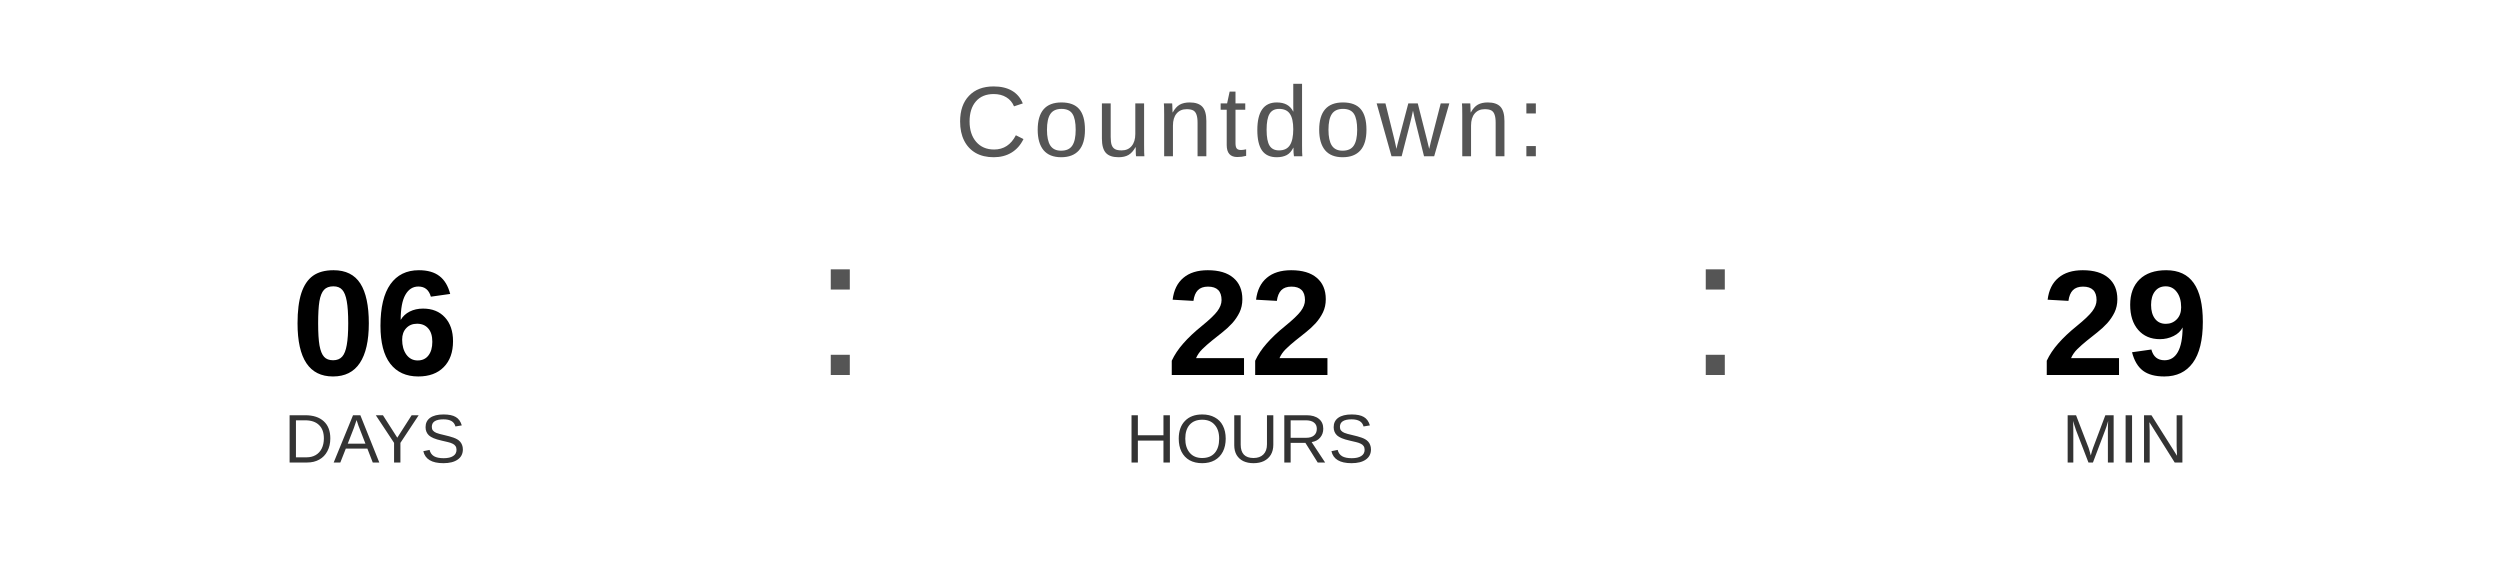
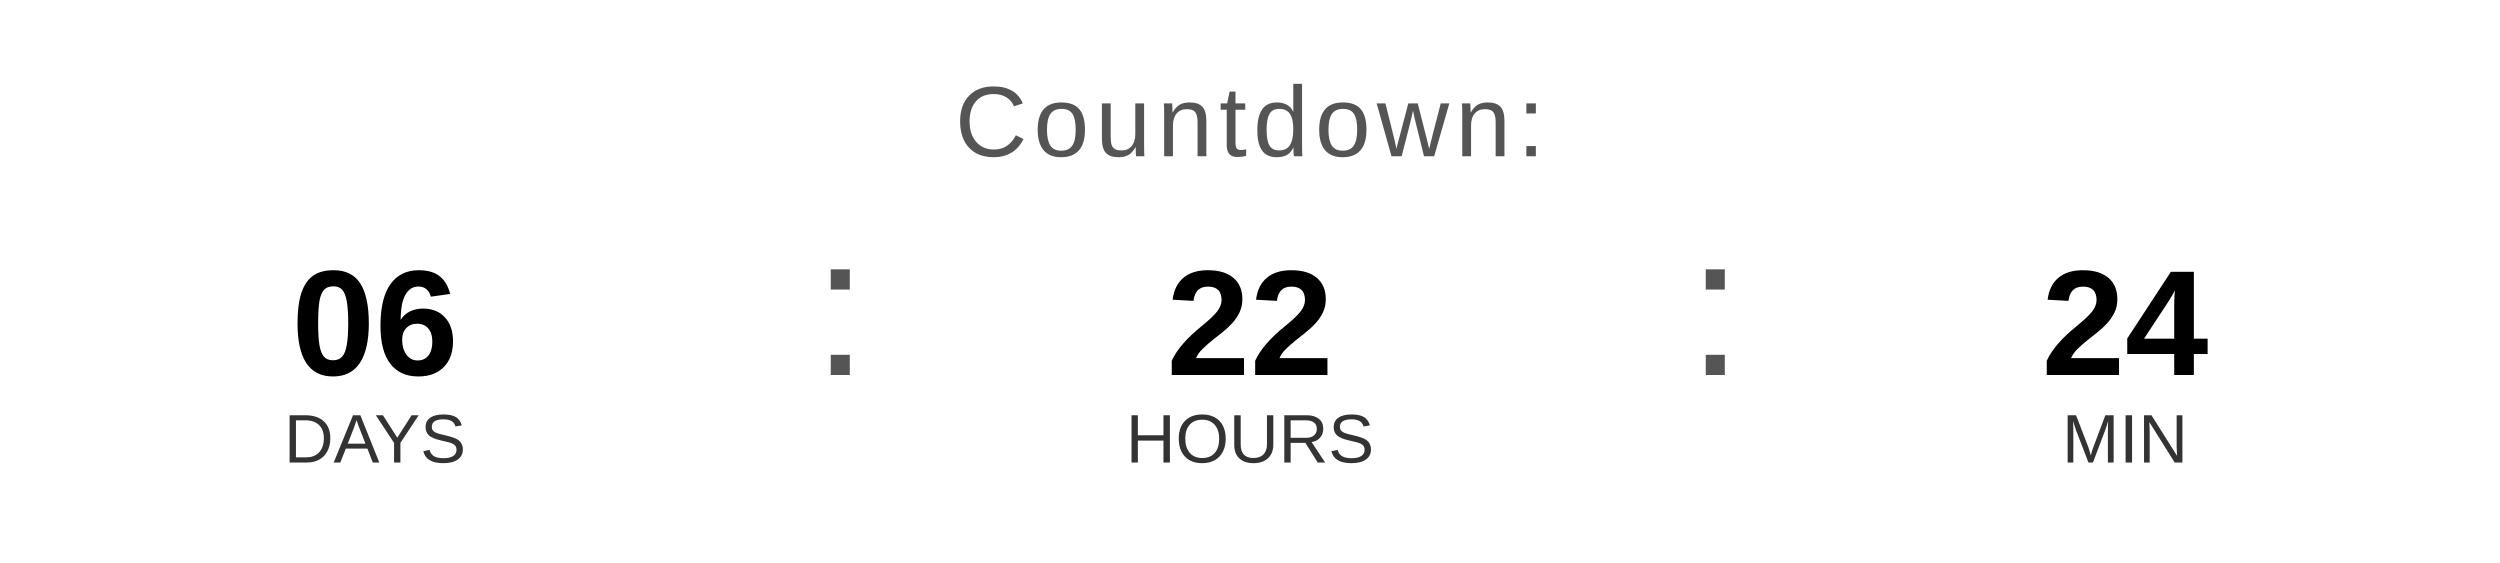
<svg xmlns="http://www.w3.org/2000/svg" width="400" height="90" viewBox="0 0 400 90">
  <text x="200" y="25" font-family="Arial, Helvetica, sans-serif" font-size="16" fill="#555555" text-anchor="middle" letter-spacing="1">
    Countdown:
  </text>
  <text x="60" y="60" font-family="Arial, Helvetica, sans-serif" font-size="24" font-weight="bold" fill="#000000" text-anchor="middle">06</text>
  <text x="60" y="74" font-family="Arial, Helvetica, sans-serif" font-size="11" fill="#333333" text-anchor="middle">DAYS</text>
  <text x="130" y="60" font-family="Arial, sans-serif" font-size="32" fill="#555555">:</text>
  <text x="200" y="60" font-family="Arial, Helvetica, sans-serif" font-size="24" font-weight="bold" fill="#000000" text-anchor="middle">22</text>
  <text x="200" y="74" font-family="Arial, Helvetica, sans-serif" font-size="11" fill="#333333" text-anchor="middle">HOURS</text>
  <text x="270" y="60" font-family="Arial, sans-serif" font-size="32" fill="#555555">:</text>
-   <text x="340" y="60" font-family="Arial, Helvetica, sans-serif" font-size="24" font-weight="bold" fill="#000000" text-anchor="middle">29</text>
+   <text x="340" y="60" font-family="Arial, Helvetica, sans-serif" font-size="24" font-weight="bold" fill="#000000" text-anchor="middle">24</text>
  <text x="340" y="74" font-family="Arial, Helvetica, sans-serif" font-size="11" fill="#333333" text-anchor="middle">MIN</text>
</svg>
